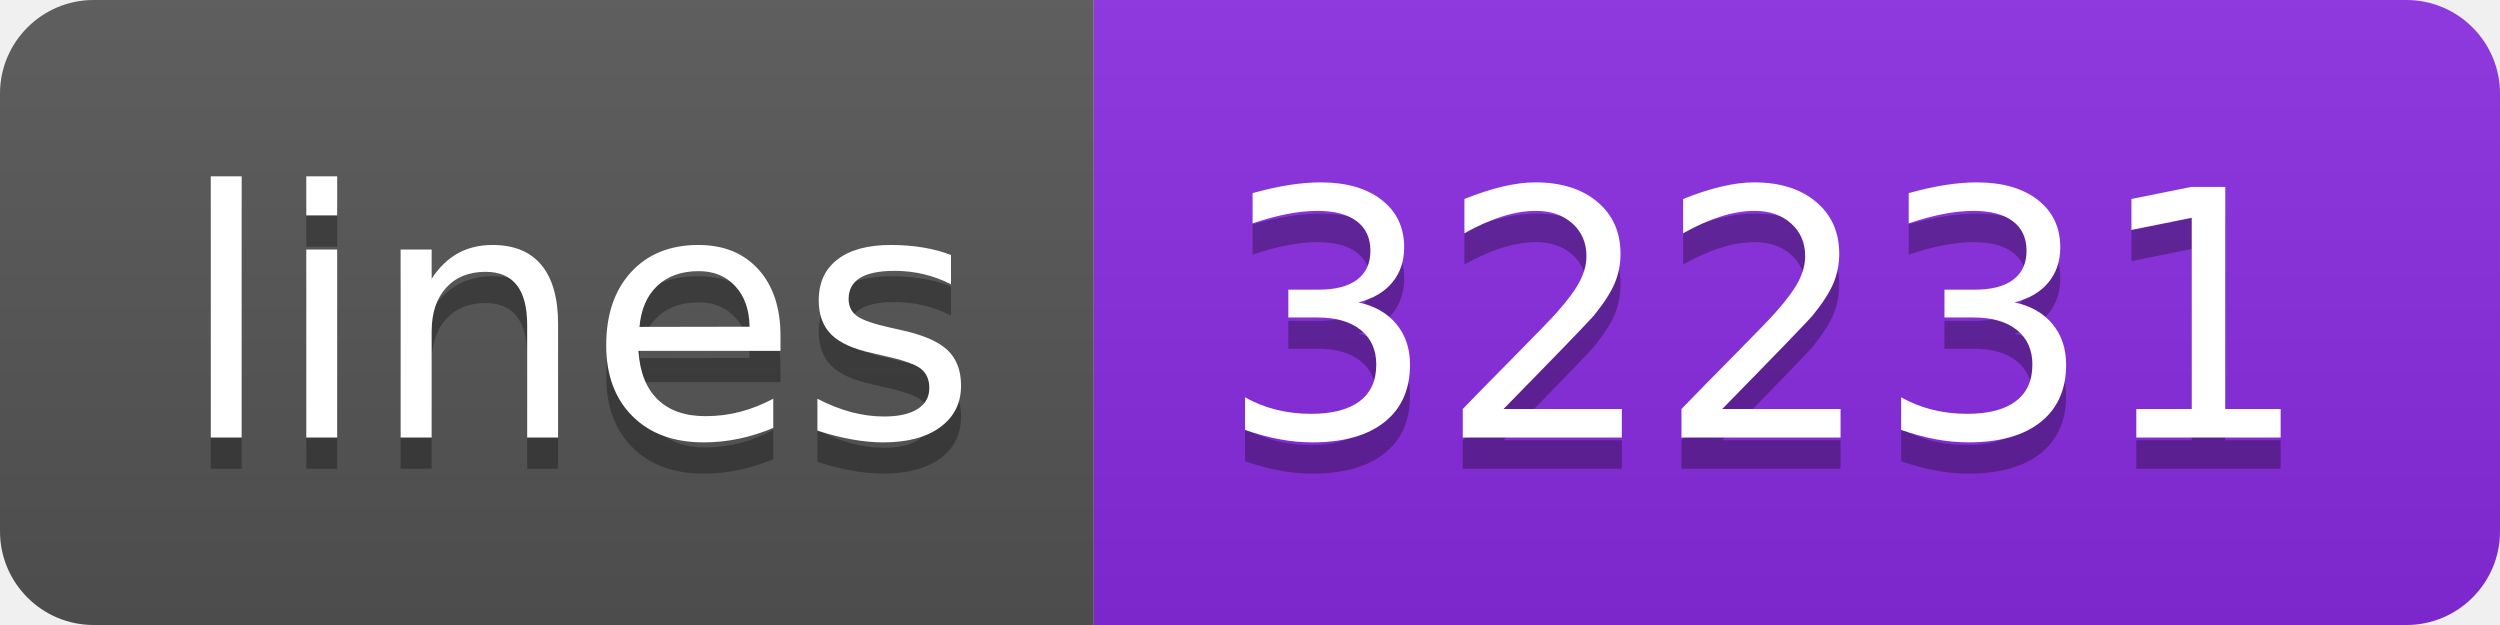
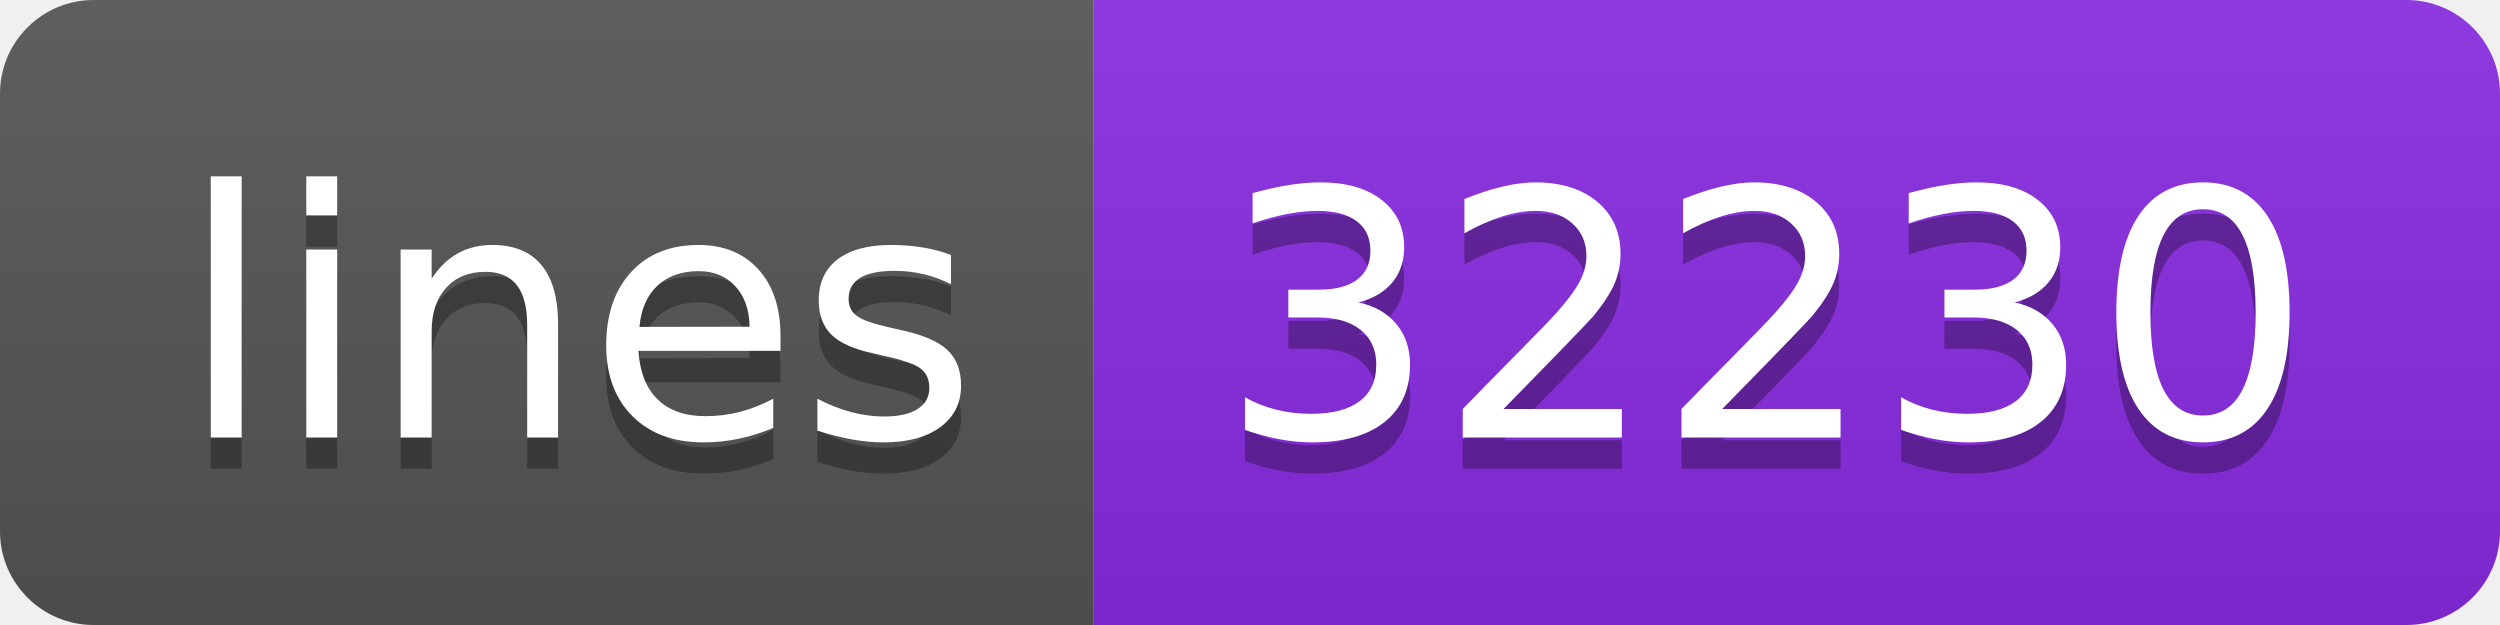
- <svg xmlns="http://www.w3.org/2000/svg" width="80" height="20" role="img" aria-label="lines: 32231">
+ <svg xmlns="http://www.w3.org/2000/svg" width="80" height="20" role="img" aria-label="lines: 32230">
  <linearGradient id="s" x2="0" y2="100%">
    <stop offset="0" stop-color="#bbb" stop-opacity=".1" />
    <stop offset="1" stop-opacity=".1" />
  </linearGradient>
  <clipPath id="r">
    <rect width="80" height="20" rx="3" fill="#fff" />
  </clipPath>
  <g clip-path="url(#r)">
    <rect width="35" height="20" fill="#555" />
    <rect x="35" width="45" height="20" fill="blueviolet" />
    <rect width="80" height="20" fill="url(#s)" />
  </g>
  <g fill="#fff" text-anchor="middle" font-family="Verdana,Geneva,DejaVu Sans,sans-serif" text-rendering="geometricPrecision" font-size="110">
    <text aria-hidden="true" x="185" y="150" fill="#010101" fill-opacity=".3" transform="scale(.1)" textLength="250">lines</text>
    <text x="185" y="140" transform="scale(.1)" fill="#fff" textLength="250">lines</text>
-     <text aria-hidden="true" x="565" y="150" fill="#010101" fill-opacity=".3" transform="scale(.1)" textLength="350">32231</text>
-     <text x="565" y="140" transform="scale(.1)" fill="#fff" textLength="350">32231</text>
+     <text aria-hidden="true" x="565" y="150" fill="#010101" fill-opacity=".3" transform="scale(.1)" textLength="350">32230</text>
+     <text x="565" y="140" transform="scale(.1)" fill="#fff" textLength="350">32230</text>
  </g>
</svg>
